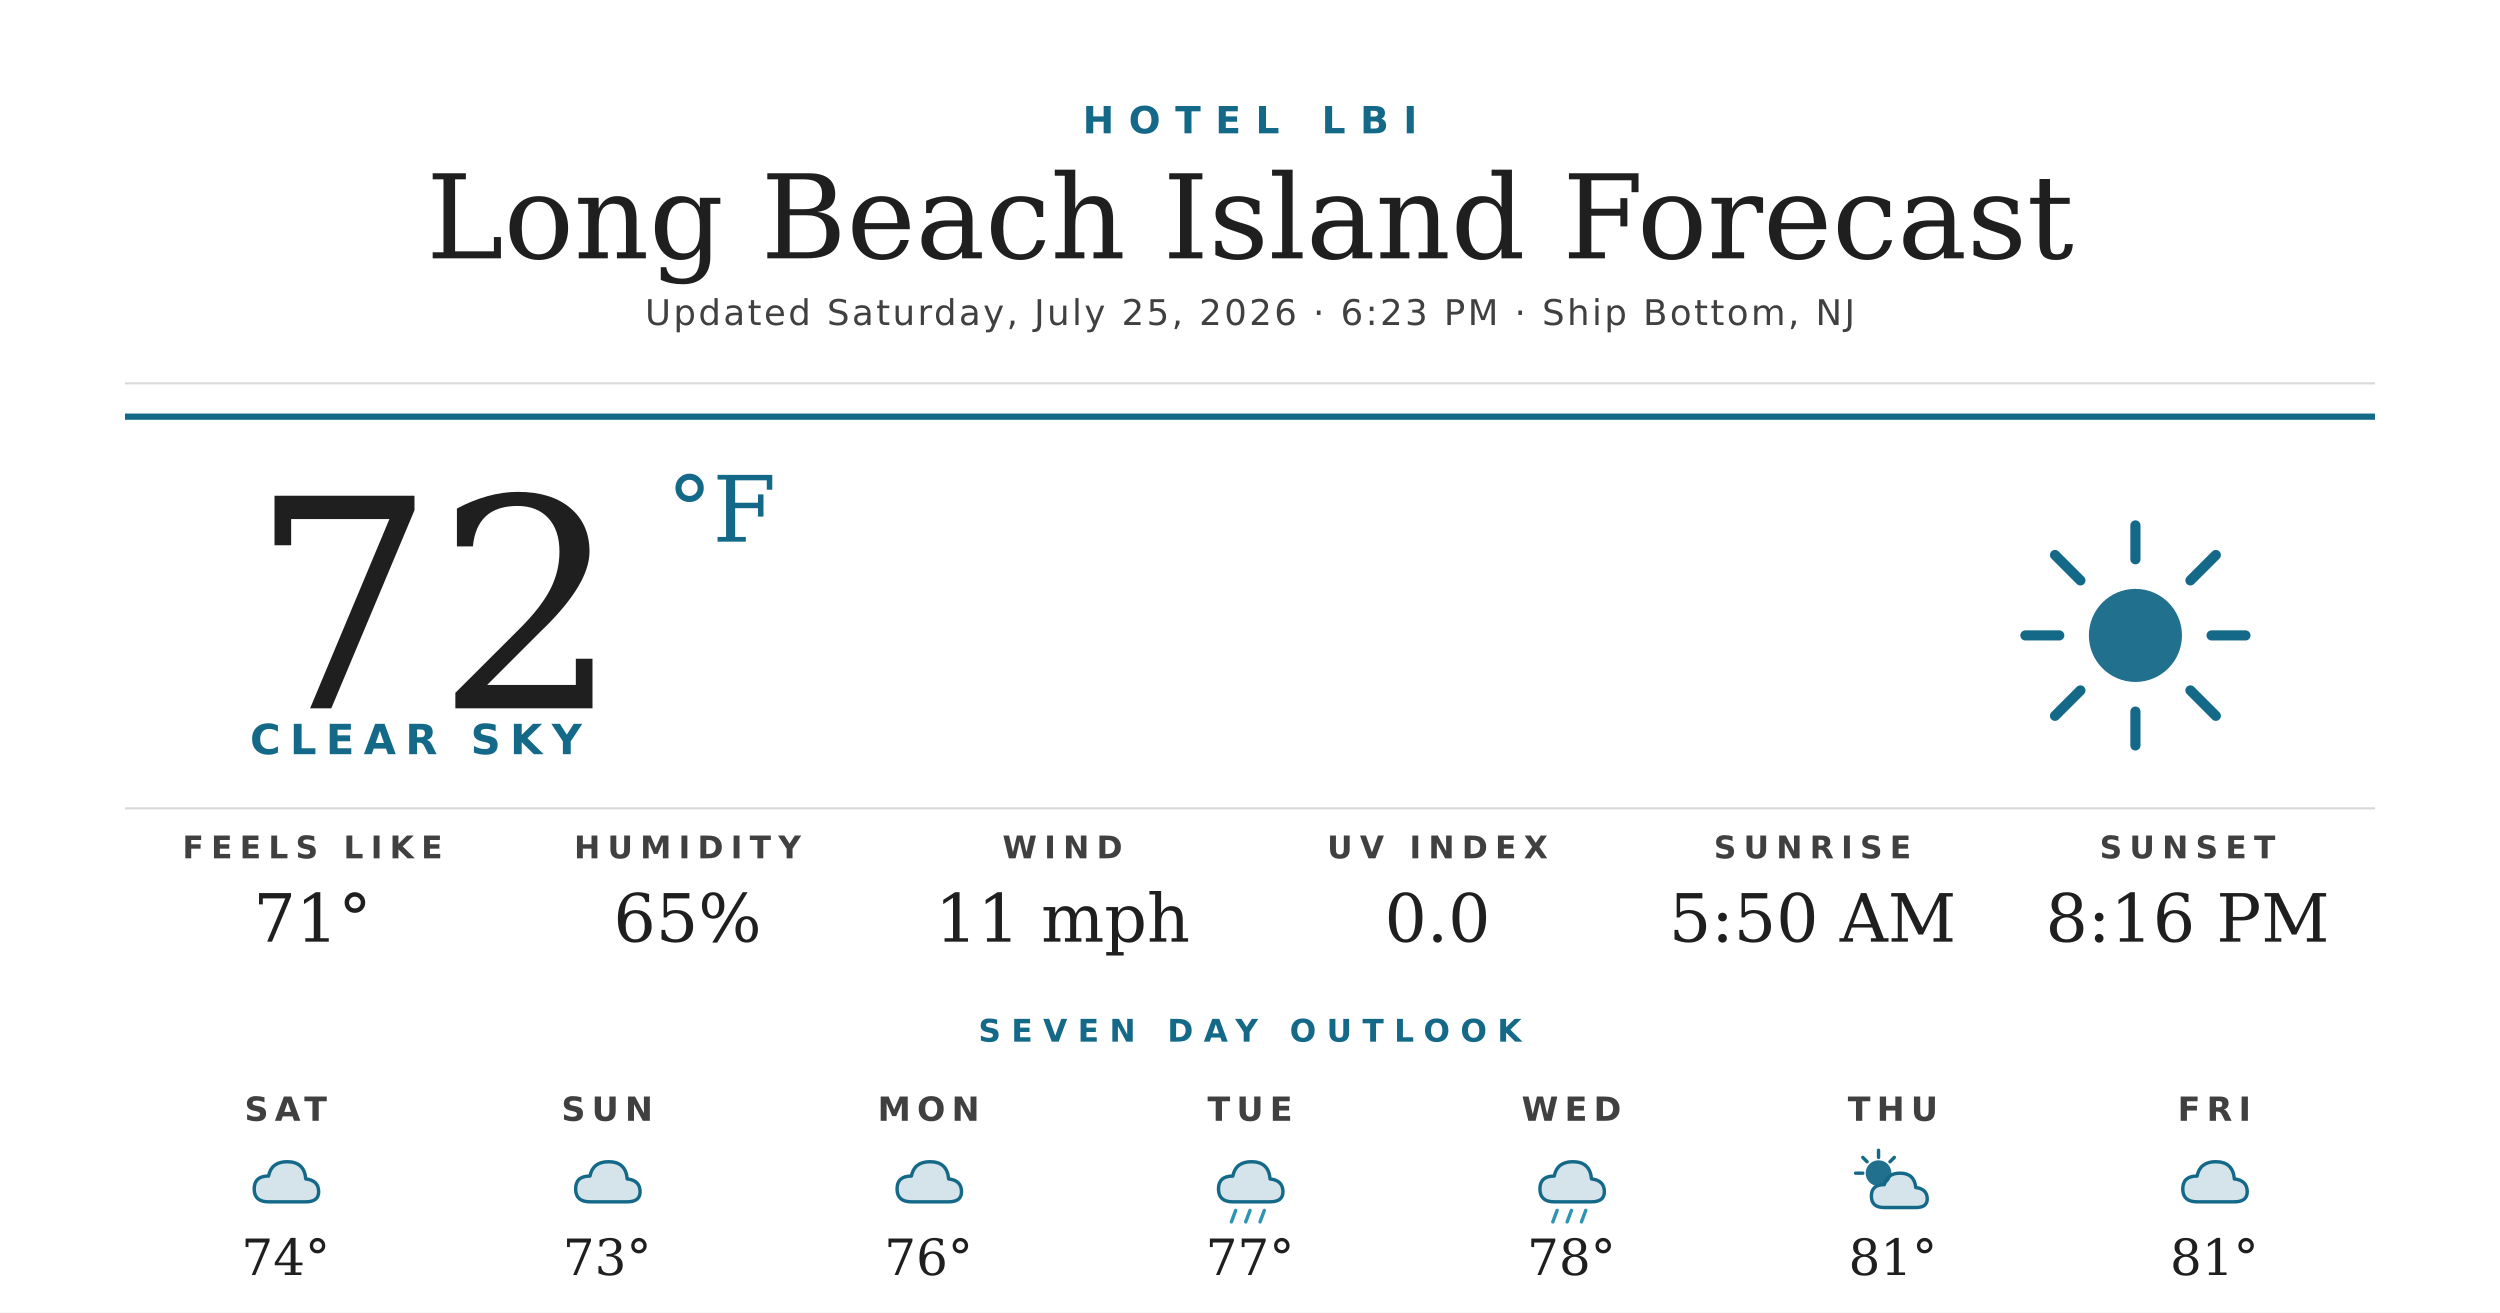
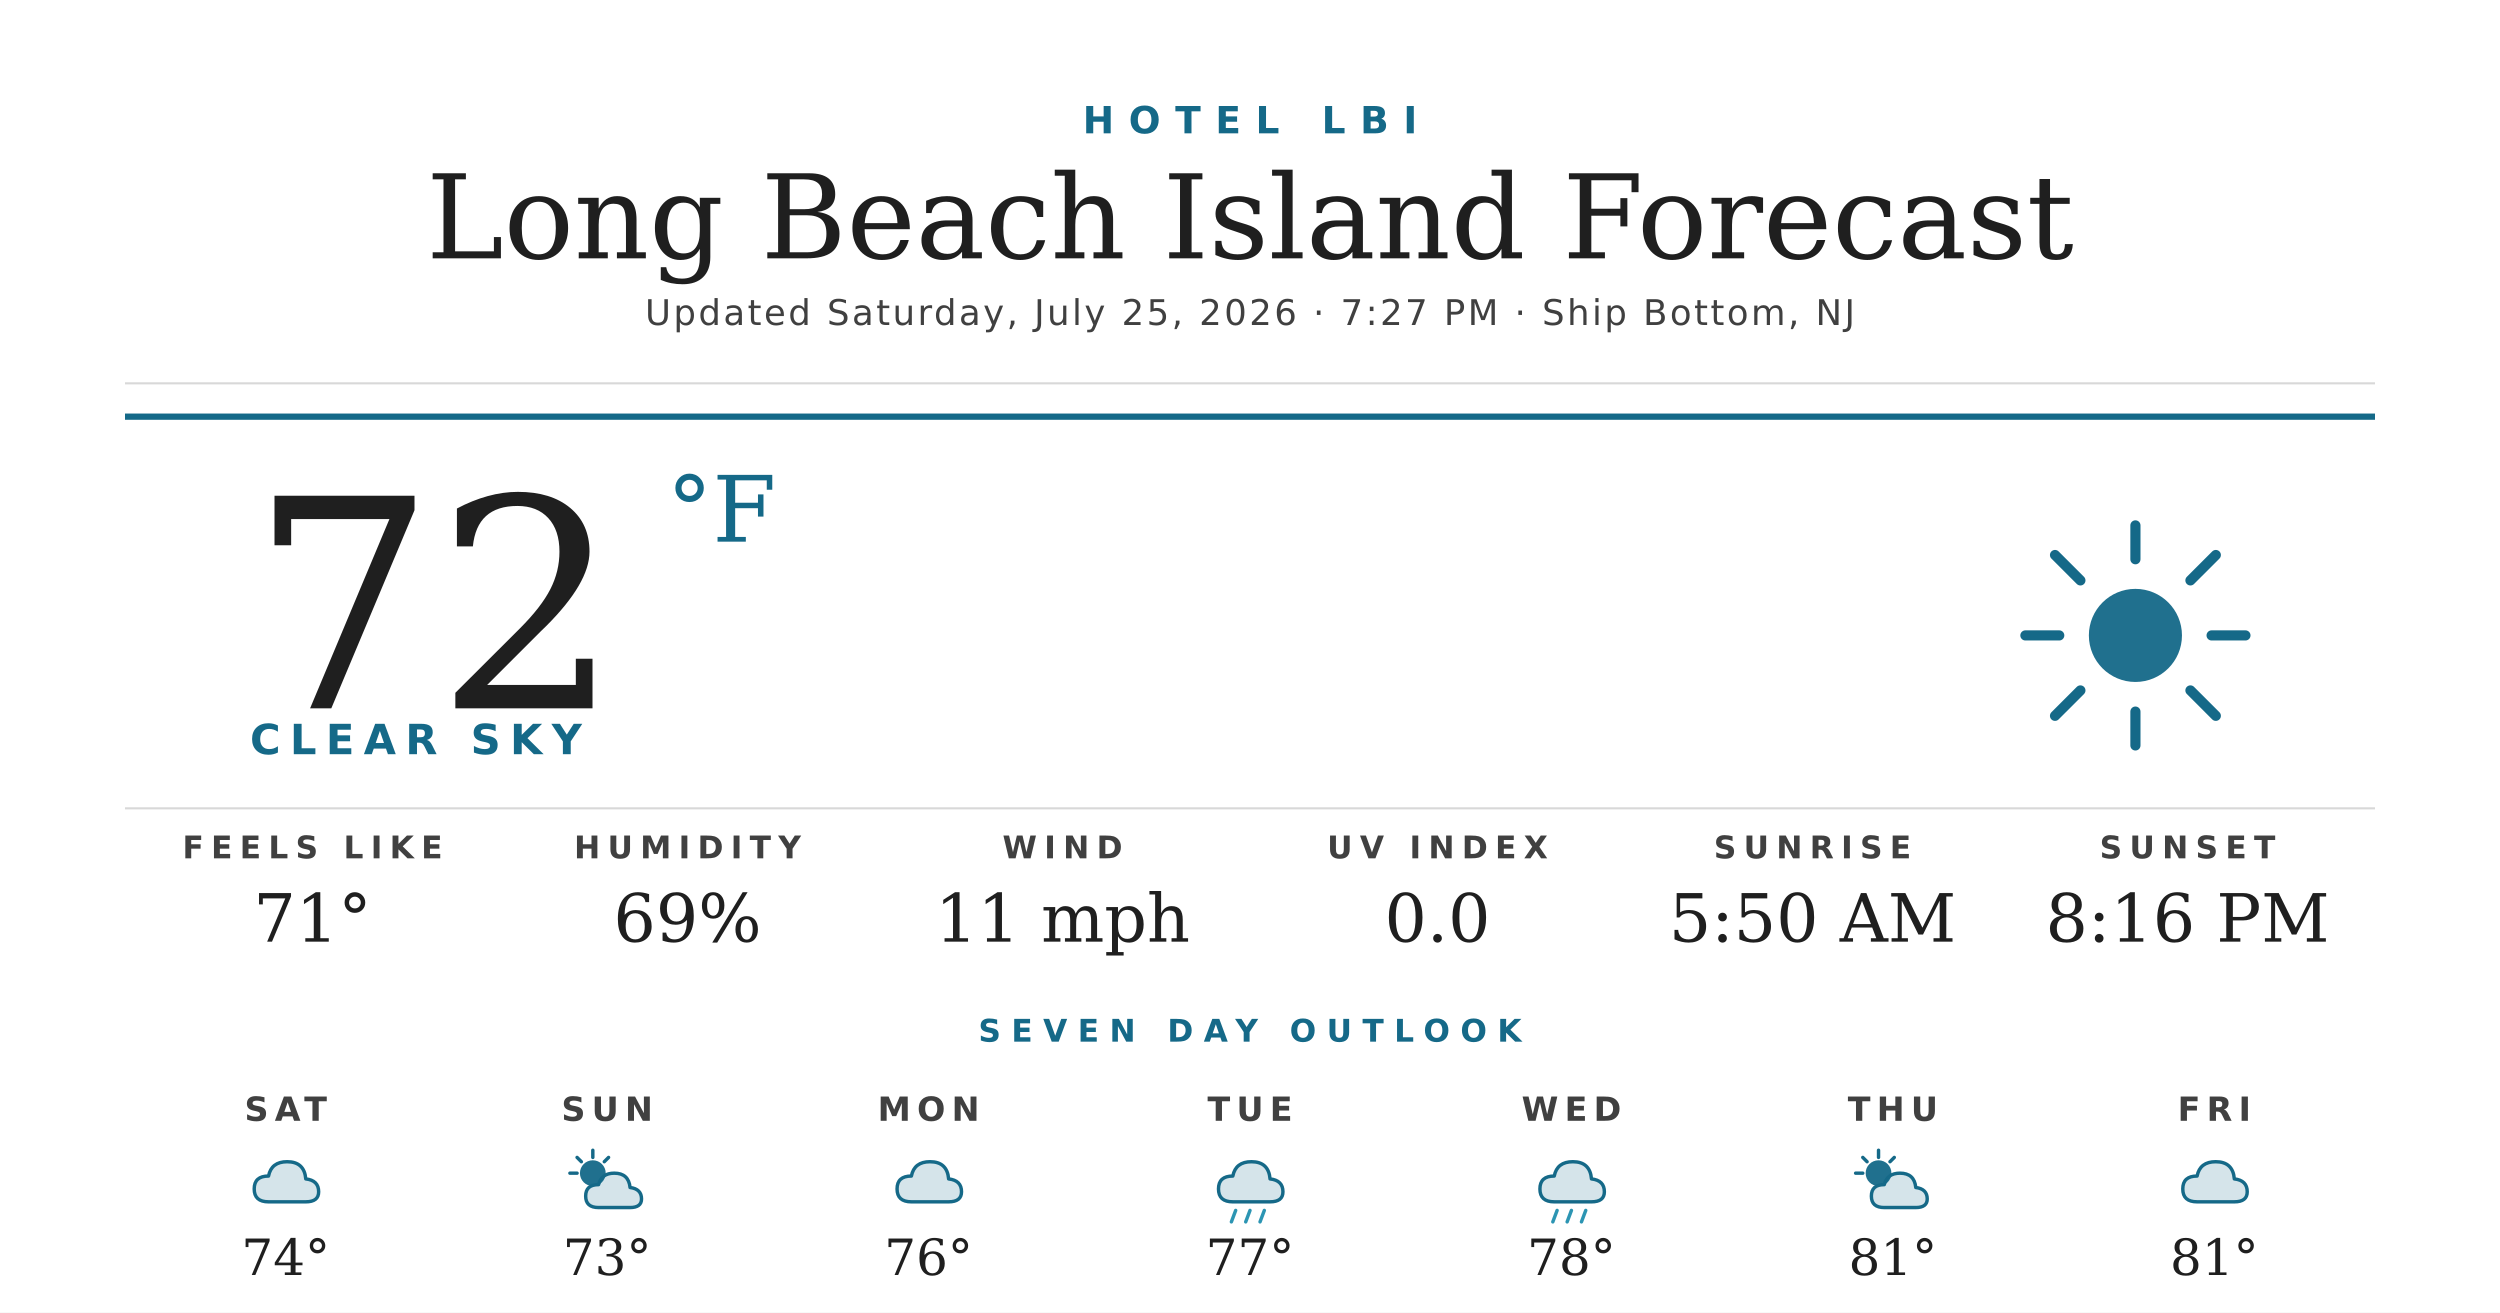
<svg xmlns="http://www.w3.org/2000/svg" width="1200" height="630" viewBox="0 0 1200 630">
  <rect width="1200" height="630" fill="#ffffff" />
  <text x="600" y="64" text-anchor="middle" font-family="'Montserrat Bold', 'Montserrat', 'DejaVu Sans', Helvetica, Arial, sans-serif" font-size="18" font-weight="700" fill="#156988" letter-spacing="7">HOTEL LBI</text>
  <text x="600" y="124" text-anchor="middle" font-family="'Prata', 'DejaVu Serif', Georgia, serif" font-size="56" fill="#1f1f1f">Long Beach Island Forecast</text>
-   <text x="600" y="156" text-anchor="middle" font-family="'Montserrat', 'DejaVu Sans', Helvetica, Arial, sans-serif" font-size="17" font-weight="500" fill="#404040" letter-spacing="1.2">Updated Saturday, July 25, 2026 · 6:23 PM · Ship Bottom, NJ</text>
+   <text x="600" y="156" text-anchor="middle" font-family="'Montserrat', 'DejaVu Sans', Helvetica, Arial, sans-serif" font-size="17" font-weight="500" fill="#404040" letter-spacing="1.2">Updated Saturday, July 25, 2026 · 7:27 PM · Ship Bottom, NJ</text>
  <line x1="60" y1="184" x2="1140" y2="184" stroke="#d8d8d8" stroke-width="1" />
  <line x1="60" y1="200" x2="1140" y2="200" stroke="#156988" stroke-width="3" />
  <text x="120" y="340" font-family="'Prata', 'DejaVu Serif', Georgia, serif" font-size="140" fill="#1f1f1f">72</text>
  <text x="320" y="260" font-family="'Prata', 'DejaVu Serif', Georgia, serif" font-size="44" fill="#156988">°F</text>
  <text x="120" y="362" font-family="'Montserrat Bold', 'Montserrat', 'DejaVu Sans', Helvetica, Arial, sans-serif" font-size="20" font-weight="700" fill="#156988" letter-spacing="4.5">CLEAR SKY</text>
  <g transform="translate(960,240) scale(2.03125)">
    <circle cx="32" cy="32" r="11" fill="#156988" opacity="0.95" />
    <g stroke="#156988" stroke-width="2.4" stroke-linecap="round">
      <line x1="32" y1="6" x2="32" y2="14" />
      <line x1="32" y1="50" x2="32" y2="58" />
      <line x1="6" y1="32" x2="14" y2="32" />
      <line x1="50" y1="32" x2="58" y2="32" />
      <line x1="13" y1="13" x2="19" y2="19" />
      <line x1="45" y1="45" x2="51" y2="51" />
      <line x1="13" y1="51" x2="19" y2="45" />
      <line x1="45" y1="19" x2="51" y2="13" />
    </g>
  </g>
  <line x1="60" y1="388" x2="1140" y2="388" stroke="#d8d8d8" stroke-width="1" />
  <text x="150" y="412" text-anchor="middle" font-family="'Montserrat Bold', 'Montserrat', 'DejaVu Sans', Helvetica, Arial, sans-serif" font-size="15" font-weight="700" fill="#404040" letter-spacing="3.5">FEELS LIKE</text>
  <text x="150" y="452" text-anchor="middle" font-family="'Prata', 'DejaVu Serif', Georgia, serif" font-size="32" fill="#1f1f1f">71°</text>
  <text x="330" y="412" text-anchor="middle" font-family="'Montserrat Bold', 'Montserrat', 'DejaVu Sans', Helvetica, Arial, sans-serif" font-size="15" font-weight="700" fill="#404040" letter-spacing="3.5">HUMIDITY</text>
-   <text x="330" y="452" text-anchor="middle" font-family="'Prata', 'DejaVu Serif', Georgia, serif" font-size="32" fill="#1f1f1f">65%</text>
+   <text x="330" y="452" text-anchor="middle" font-family="'Prata', 'DejaVu Serif', Georgia, serif" font-size="32" fill="#1f1f1f">69%</text>
  <text x="510" y="412" text-anchor="middle" font-family="'Montserrat Bold', 'Montserrat', 'DejaVu Sans', Helvetica, Arial, sans-serif" font-size="15" font-weight="700" fill="#404040" letter-spacing="3.5">WIND</text>
  <text x="510" y="452" text-anchor="middle" font-family="'Prata', 'DejaVu Serif', Georgia, serif" font-size="32" fill="#1f1f1f">11 mph</text>
  <text x="690" y="412" text-anchor="middle" font-family="'Montserrat Bold', 'Montserrat', 'DejaVu Sans', Helvetica, Arial, sans-serif" font-size="15" font-weight="700" fill="#404040" letter-spacing="3.5">UV INDEX</text>
  <text x="690" y="452" text-anchor="middle" font-family="'Prata', 'DejaVu Serif', Georgia, serif" font-size="32" fill="#1f1f1f">0.0</text>
  <text x="870" y="412" text-anchor="middle" font-family="'Montserrat Bold', 'Montserrat', 'DejaVu Sans', Helvetica, Arial, sans-serif" font-size="15" font-weight="700" fill="#404040" letter-spacing="3.5">SUNRISE</text>
  <text x="870" y="452" text-anchor="middle" font-family="'Prata', 'DejaVu Serif', Georgia, serif" font-size="32" fill="#1f1f1f">5:50 AM</text>
  <text x="1050" y="412" text-anchor="middle" font-family="'Montserrat Bold', 'Montserrat', 'DejaVu Sans', Helvetica, Arial, sans-serif" font-size="15" font-weight="700" fill="#404040" letter-spacing="3.5">SUNSET</text>
  <text x="1050" y="452" text-anchor="middle" font-family="'Prata', 'DejaVu Serif', Georgia, serif" font-size="32" fill="#1f1f1f">8:16 PM</text>
  <text x="600" y="500" text-anchor="middle" font-family="'Montserrat Bold', 'Montserrat', 'DejaVu Sans', Helvetica, Arial, sans-serif" font-size="15" font-weight="700" fill="#156988" letter-spacing="5">SEVEN DAY OUTLOOK</text>
  <text x="137.143" y="538" text-anchor="middle" font-family="'Montserrat Bold', 'Montserrat', 'DejaVu Sans', Helvetica, Arial, sans-serif" font-size="16" font-weight="700" fill="#404040" letter-spacing="3">SAT</text>
  <g transform="translate(115.1429,548) scale(0.6875)">
    <path d="M20 42 Q10 42 10 33 Q10 24 20 24 Q22 14 33 14 Q45 14 46 26 Q55 27 55 35 Q55 42 46 42 Z" fill="#156988" opacity="0.18" />
    <path d="M20 42 Q10 42 10 33 Q10 24 20 24 Q22 14 33 14 Q45 14 46 26 Q55 27 55 35 Q55 42 46 42 Z" fill="none" stroke="#156988" stroke-width="2.4" stroke-linejoin="round" />
  </g>
  <text x="137.143" y="612" text-anchor="middle" font-family="'Prata', 'DejaVu Serif', Georgia, serif" font-size="24" fill="#1f1f1f">74°</text>
  <text x="291.429" y="538" text-anchor="middle" font-family="'Montserrat Bold', 'Montserrat', 'DejaVu Sans', Helvetica, Arial, sans-serif" font-size="16" font-weight="700" fill="#404040" letter-spacing="3">SUN</text>
  <g transform="translate(269.4286,548) scale(0.6875)">
-     <path d="M20 42 Q10 42 10 33 Q10 24 20 24 Q22 14 33 14 Q45 14 46 26 Q55 27 55 35 Q55 42 46 42 Z" fill="#156988" opacity="0.18" />
-     <path d="M20 42 Q10 42 10 33 Q10 24 20 24 Q22 14 33 14 Q45 14 46 26 Q55 27 55 35 Q55 42 46 42 Z" fill="none" stroke="#156988" stroke-width="2.4" stroke-linejoin="round" />
+     <circle cx="22" cy="22" r="9" fill="#156988" opacity="0.95" />
+     <g stroke="#156988" stroke-width="2.4" stroke-linecap="round">
+       <line x1="22" y1="6" x2="22" y2="11" />
+       <line x1="6" y1="22" x2="11" y2="22" />
+       <line x1="11" y1="11" x2="14" y2="14" />
+       <line x1="33" y1="11" x2="30" y2="14" />
+     </g>
+     <path d="M26 46 Q17 46 17 38 Q17 30 26 30 Q28 22 37 22 Q47 22 48 32 Q56 33 56 40 Q56 46 48 46 Z" fill="#156988" opacity="0.18" />
+     <path d="M26 46 Q17 46 17 38 Q17 30 26 30 Q28 22 37 22 Q47 22 48 32 Q56 33 56 40 Q56 46 48 46 Z" fill="none" stroke="#156988" stroke-width="2.4" stroke-linejoin="round" />
  </g>
  <text x="291.429" y="612" text-anchor="middle" font-family="'Prata', 'DejaVu Serif', Georgia, serif" font-size="24" fill="#1f1f1f">73°</text>
  <text x="445.714" y="538" text-anchor="middle" font-family="'Montserrat Bold', 'Montserrat', 'DejaVu Sans', Helvetica, Arial, sans-serif" font-size="16" font-weight="700" fill="#404040" letter-spacing="3">MON</text>
  <g transform="translate(423.7143,548) scale(0.6875)">
    <path d="M20 42 Q10 42 10 33 Q10 24 20 24 Q22 14 33 14 Q45 14 46 26 Q55 27 55 35 Q55 42 46 42 Z" fill="#156988" opacity="0.18" />
    <path d="M20 42 Q10 42 10 33 Q10 24 20 24 Q22 14 33 14 Q45 14 46 26 Q55 27 55 35 Q55 42 46 42 Z" fill="none" stroke="#156988" stroke-width="2.4" stroke-linejoin="round" />
  </g>
  <text x="445.714" y="612" text-anchor="middle" font-family="'Prata', 'DejaVu Serif', Georgia, serif" font-size="24" fill="#1f1f1f">76°</text>
  <text x="600" y="538" text-anchor="middle" font-family="'Montserrat Bold', 'Montserrat', 'DejaVu Sans', Helvetica, Arial, sans-serif" font-size="16" font-weight="700" fill="#404040" letter-spacing="3">TUE</text>
  <g transform="translate(578,548) scale(0.6875)">
    <path d="M20 42 Q10 42 10 33 Q10 24 20 24 Q22 14 33 14 Q45 14 46 26 Q55 27 55 35 Q55 42 46 42 Z" fill="#156988" opacity="0.18" />
    <path d="M20 42 Q10 42 10 33 Q10 24 20 24 Q22 14 33 14 Q45 14 46 26 Q55 27 55 35 Q55 42 46 42 Z" fill="none" stroke="#156988" stroke-width="2.4" stroke-linejoin="round" />
    <g stroke="#2C95B3" stroke-width="2.4" stroke-linecap="round">
      <line x1="22" y1="48" x2="19" y2="56" />
      <line x1="32" y1="48" x2="29" y2="56" />
      <line x1="42" y1="48" x2="39" y2="56" />
    </g>
  </g>
  <text x="600" y="612" text-anchor="middle" font-family="'Prata', 'DejaVu Serif', Georgia, serif" font-size="24" fill="#1f1f1f">77°</text>
  <text x="754.286" y="538" text-anchor="middle" font-family="'Montserrat Bold', 'Montserrat', 'DejaVu Sans', Helvetica, Arial, sans-serif" font-size="16" font-weight="700" fill="#404040" letter-spacing="3">WED</text>
  <g transform="translate(732.2857,548) scale(0.6875)">
    <path d="M20 42 Q10 42 10 33 Q10 24 20 24 Q22 14 33 14 Q45 14 46 26 Q55 27 55 35 Q55 42 46 42 Z" fill="#156988" opacity="0.18" />
    <path d="M20 42 Q10 42 10 33 Q10 24 20 24 Q22 14 33 14 Q45 14 46 26 Q55 27 55 35 Q55 42 46 42 Z" fill="none" stroke="#156988" stroke-width="2.4" stroke-linejoin="round" />
    <g stroke="#2C95B3" stroke-width="2.4" stroke-linecap="round">
      <line x1="22" y1="48" x2="19" y2="56" />
      <line x1="32" y1="48" x2="29" y2="56" />
      <line x1="42" y1="48" x2="39" y2="56" />
    </g>
  </g>
  <text x="754.286" y="612" text-anchor="middle" font-family="'Prata', 'DejaVu Serif', Georgia, serif" font-size="24" fill="#1f1f1f">78°</text>
  <text x="908.571" y="538" text-anchor="middle" font-family="'Montserrat Bold', 'Montserrat', 'DejaVu Sans', Helvetica, Arial, sans-serif" font-size="16" font-weight="700" fill="#404040" letter-spacing="3">THU</text>
  <g transform="translate(886.5714,548) scale(0.6875)">
    <circle cx="22" cy="22" r="9" fill="#156988" opacity="0.95" />
    <g stroke="#156988" stroke-width="2.4" stroke-linecap="round">
      <line x1="22" y1="6" x2="22" y2="11" />
      <line x1="6" y1="22" x2="11" y2="22" />
      <line x1="11" y1="11" x2="14" y2="14" />
      <line x1="33" y1="11" x2="30" y2="14" />
    </g>
    <path d="M26 46 Q17 46 17 38 Q17 30 26 30 Q28 22 37 22 Q47 22 48 32 Q56 33 56 40 Q56 46 48 46 Z" fill="#156988" opacity="0.18" />
    <path d="M26 46 Q17 46 17 38 Q17 30 26 30 Q28 22 37 22 Q47 22 48 32 Q56 33 56 40 Q56 46 48 46 Z" fill="none" stroke="#156988" stroke-width="2.4" stroke-linejoin="round" />
  </g>
  <text x="908.571" y="612" text-anchor="middle" font-family="'Prata', 'DejaVu Serif', Georgia, serif" font-size="24" fill="#1f1f1f">81°</text>
  <text x="1062.857" y="538" text-anchor="middle" font-family="'Montserrat Bold', 'Montserrat', 'DejaVu Sans', Helvetica, Arial, sans-serif" font-size="16" font-weight="700" fill="#404040" letter-spacing="3">FRI</text>
  <g transform="translate(1040.857,548) scale(0.6875)">
    <path d="M20 42 Q10 42 10 33 Q10 24 20 24 Q22 14 33 14 Q45 14 46 26 Q55 27 55 35 Q55 42 46 42 Z" fill="#156988" opacity="0.18" />
    <path d="M20 42 Q10 42 10 33 Q10 24 20 24 Q22 14 33 14 Q45 14 46 26 Q55 27 55 35 Q55 42 46 42 Z" fill="none" stroke="#156988" stroke-width="2.4" stroke-linejoin="round" />
  </g>
  <text x="1062.857" y="612" text-anchor="middle" font-family="'Prata', 'DejaVu Serif', Georgia, serif" font-size="24" fill="#1f1f1f">81°</text>
</svg>
